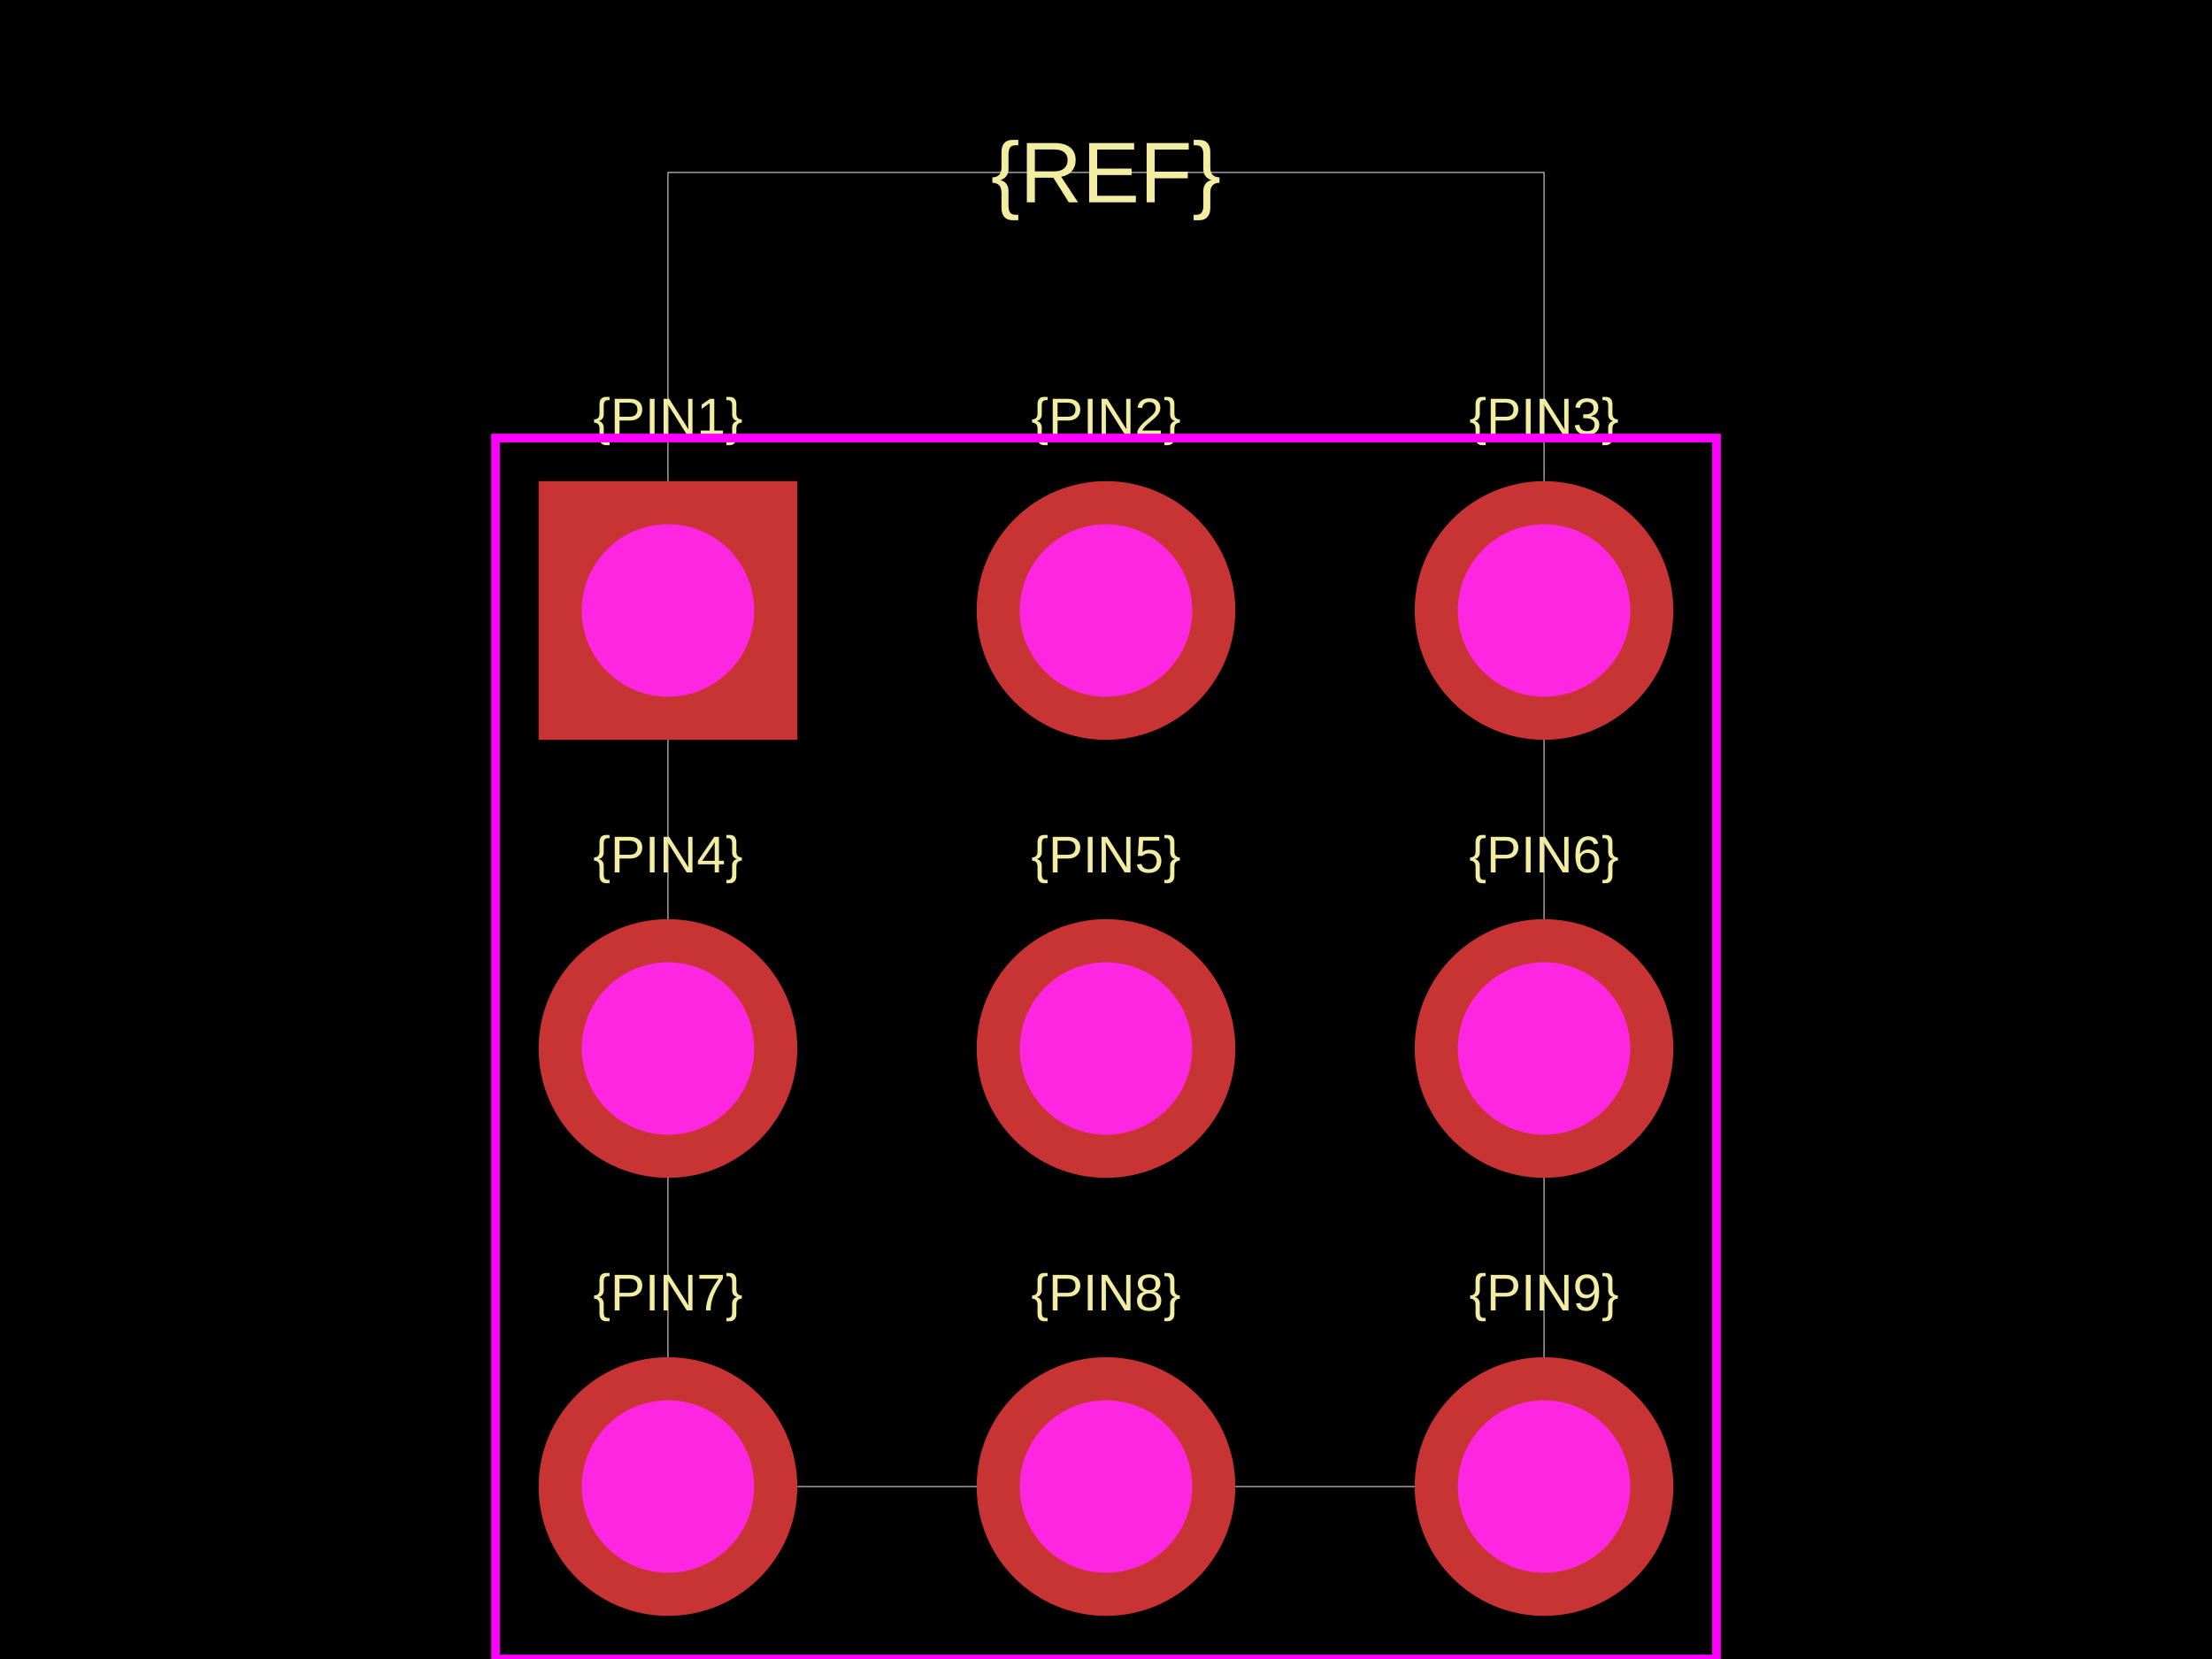
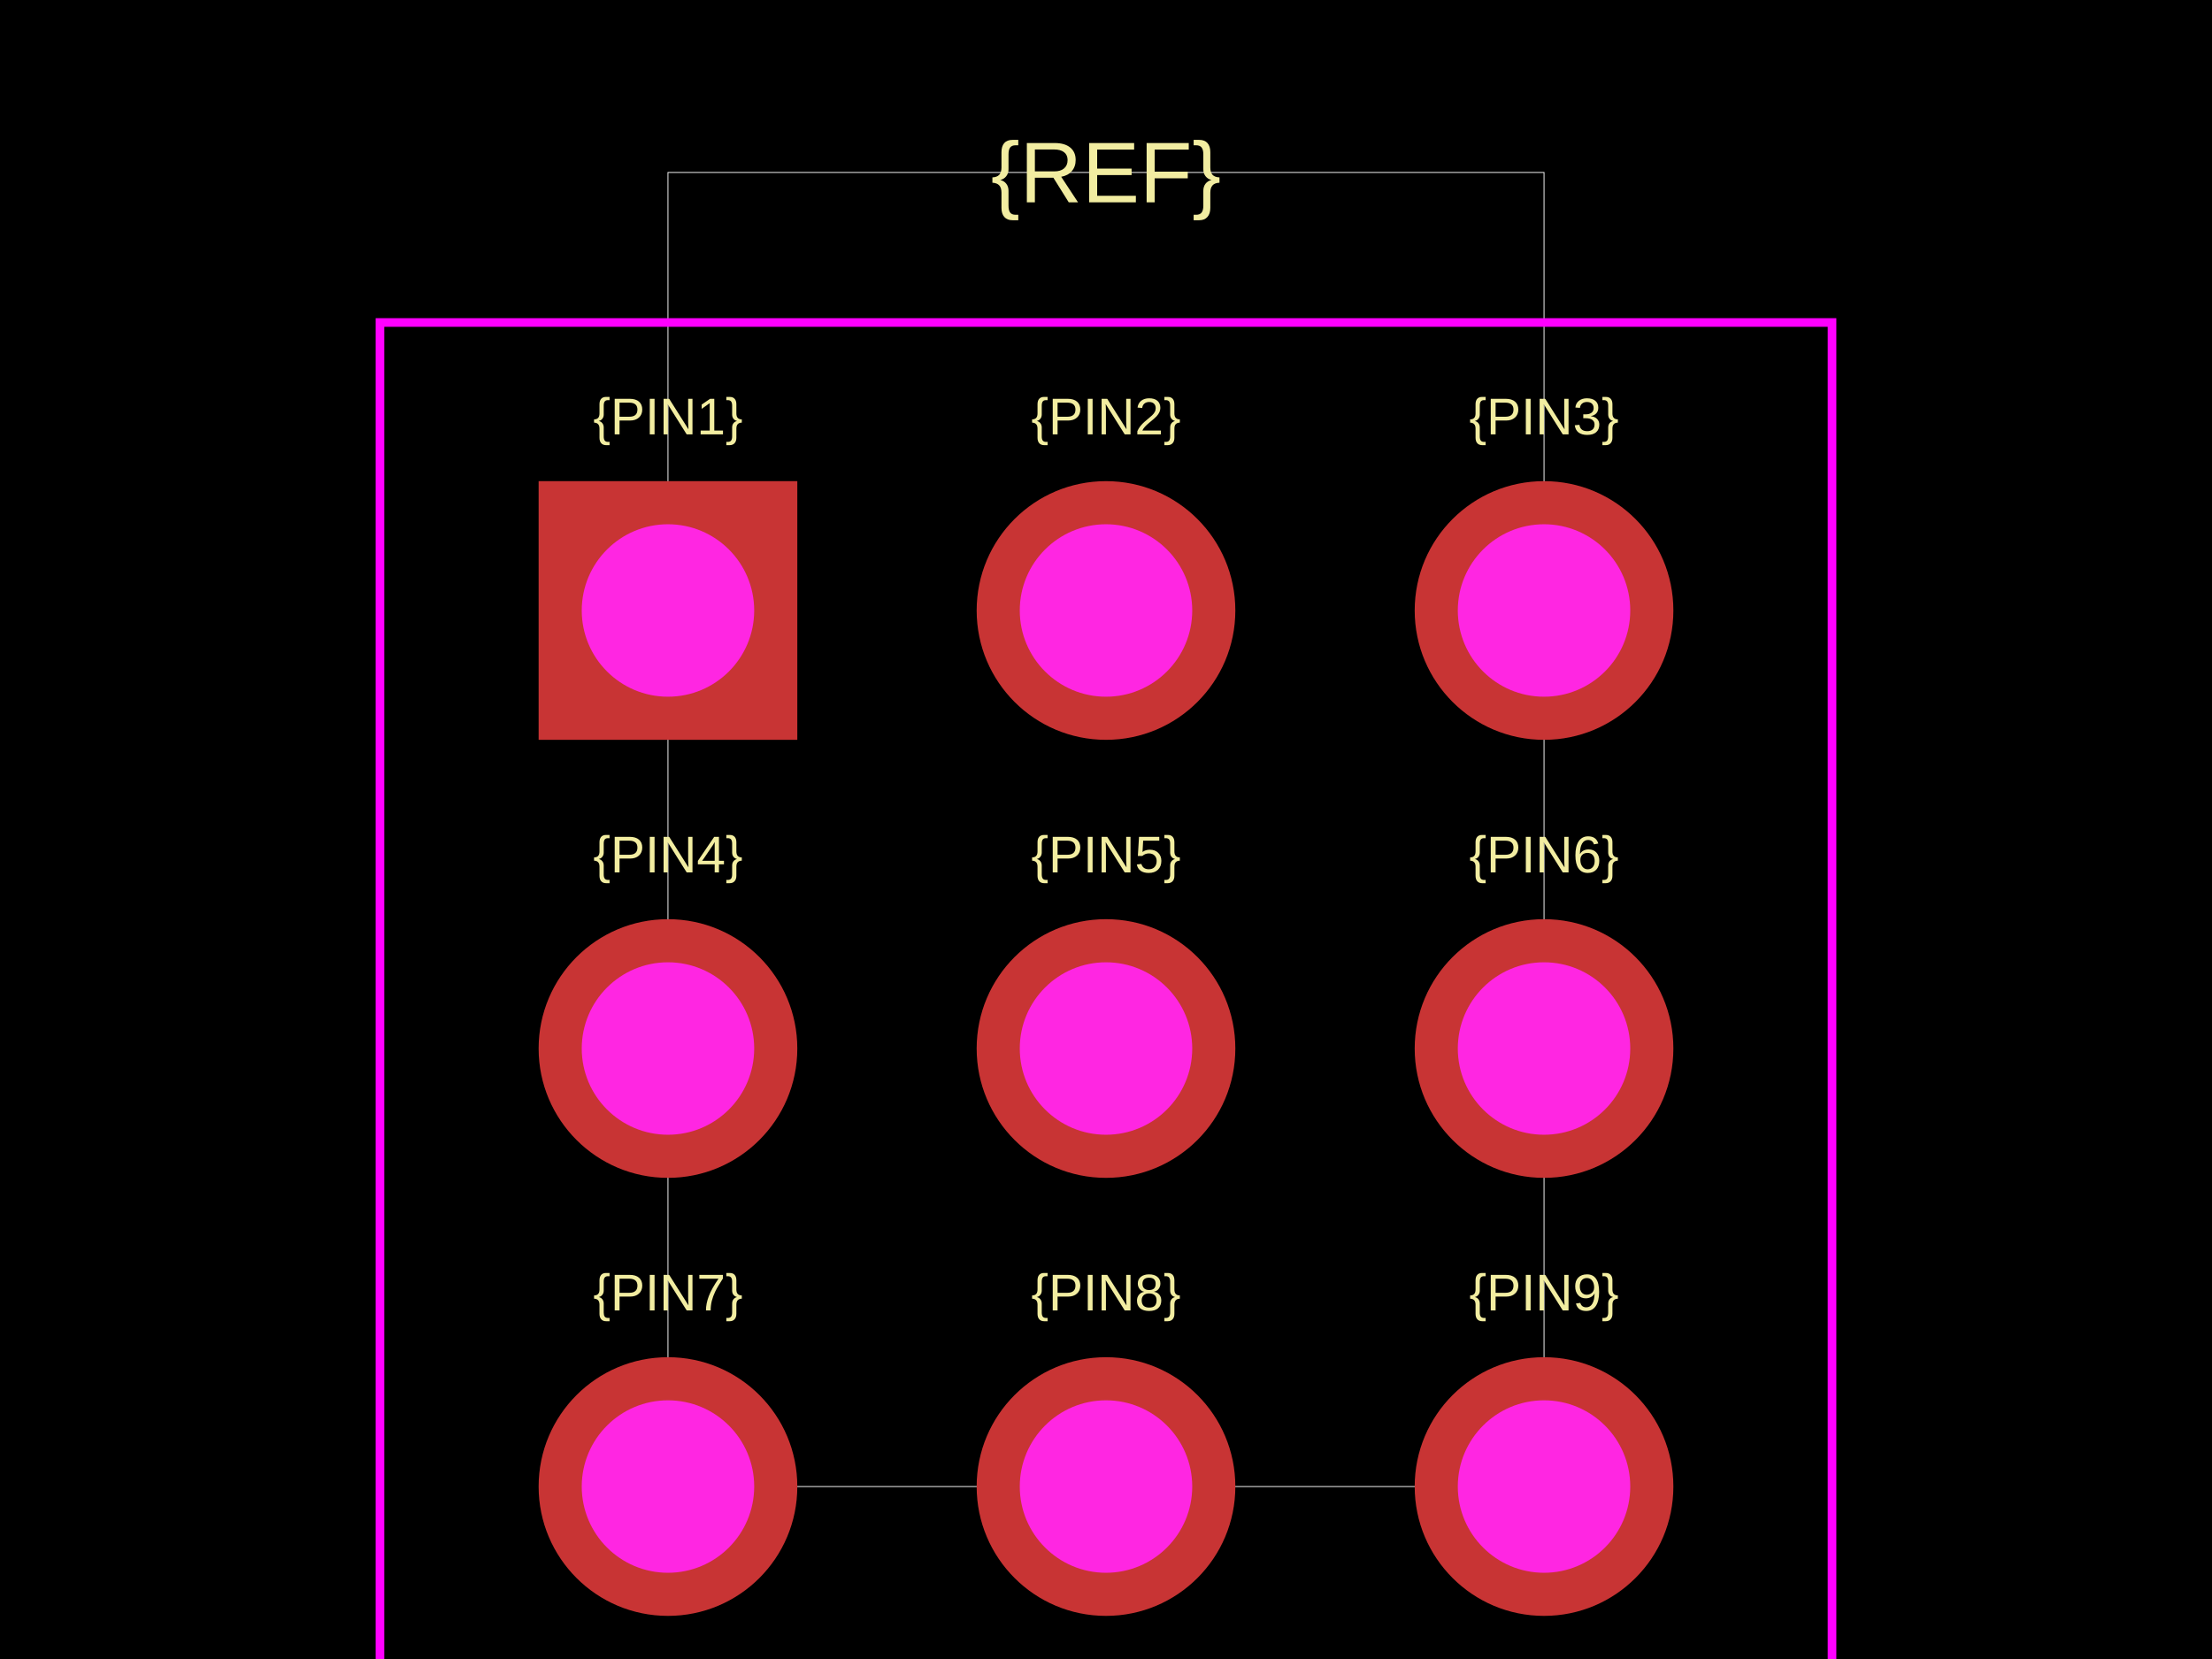
<svg xmlns="http://www.w3.org/2000/svg" width="800" height="600">
  <style />
  <rect class="boundary" x="0" y="0" fill="#000" width="800" height="600" data-type="pcb_background" data-pcb-layer="global" />
  <rect class="pcb-boundary" fill="none" stroke="#fff" stroke-width="0.3" x="241.58" y="62.37" width="316.84" height="475.26" data-type="pcb_boundary" data-pcb-layer="global" />
  <text x="0" y="0" dx="0" dy="0" fill="#f2eda1" font-family="Arial, sans-serif" font-size="18.711" text-anchor="middle" dominant-baseline="central" transform="matrix(1,0,0,1,241.58,150.6237)" class="pcb-silkscreen-text pcb-silkscreen-top" data-pcb-silkscreen-text-id="pcb_component_1" stroke="none" data-type="pcb_silkscreen_text" data-pcb-layer="top">{PIN1}</text>
  <text x="0" y="0" dx="0" dy="0" fill="#f2eda1" font-family="Arial, sans-serif" font-size="18.711" text-anchor="middle" dominant-baseline="central" transform="matrix(1,0,0,1,400,150.6237)" class="pcb-silkscreen-text pcb-silkscreen-top" data-pcb-silkscreen-text-id="pcb_component_1" stroke="none" data-type="pcb_silkscreen_text" data-pcb-layer="top">{PIN2}</text>
  <text x="0" y="0" dx="0" dy="0" fill="#f2eda1" font-family="Arial, sans-serif" font-size="18.711" text-anchor="middle" dominant-baseline="central" transform="matrix(1,0,0,1,558.42,150.6237)" class="pcb-silkscreen-text pcb-silkscreen-top" data-pcb-silkscreen-text-id="pcb_component_1" stroke="none" data-type="pcb_silkscreen_text" data-pcb-layer="top">{PIN3}</text>
  <text x="0" y="0" dx="0" dy="0" fill="#f2eda1" font-family="Arial, sans-serif" font-size="18.711" text-anchor="middle" dominant-baseline="central" transform="matrix(1,0,0,1,241.58,309.0437)" class="pcb-silkscreen-text pcb-silkscreen-top" data-pcb-silkscreen-text-id="pcb_component_1" stroke="none" data-type="pcb_silkscreen_text" data-pcb-layer="top">{PIN4}</text>
  <text x="0" y="0" dx="0" dy="0" fill="#f2eda1" font-family="Arial, sans-serif" font-size="18.711" text-anchor="middle" dominant-baseline="central" transform="matrix(1,0,0,1,400,309.0437)" class="pcb-silkscreen-text pcb-silkscreen-top" data-pcb-silkscreen-text-id="pcb_component_1" stroke="none" data-type="pcb_silkscreen_text" data-pcb-layer="top">{PIN5}</text>
  <text x="0" y="0" dx="0" dy="0" fill="#f2eda1" font-family="Arial, sans-serif" font-size="18.711" text-anchor="middle" dominant-baseline="central" transform="matrix(1,0,0,1,558.42,309.0437)" class="pcb-silkscreen-text pcb-silkscreen-top" data-pcb-silkscreen-text-id="pcb_component_1" stroke="none" data-type="pcb_silkscreen_text" data-pcb-layer="top">{PIN6}</text>
  <text x="0" y="0" dx="0" dy="0" fill="#f2eda1" font-family="Arial, sans-serif" font-size="18.711" text-anchor="middle" dominant-baseline="central" transform="matrix(1,0,0,1,241.58,467.4636)" class="pcb-silkscreen-text pcb-silkscreen-top" data-pcb-silkscreen-text-id="pcb_component_1" stroke="none" data-type="pcb_silkscreen_text" data-pcb-layer="top">{PIN7}</text>
  <text x="0" y="0" dx="0" dy="0" fill="#f2eda1" font-family="Arial, sans-serif" font-size="18.711" text-anchor="middle" dominant-baseline="central" transform="matrix(1,0,0,1,400,467.4636)" class="pcb-silkscreen-text pcb-silkscreen-top" data-pcb-silkscreen-text-id="pcb_component_1" stroke="none" data-type="pcb_silkscreen_text" data-pcb-layer="top">{PIN8}</text>
  <text x="0" y="0" dx="0" dy="0" fill="#f2eda1" font-family="Arial, sans-serif" font-size="18.711" text-anchor="middle" dominant-baseline="central" transform="matrix(1,0,0,1,558.42,467.4636)" class="pcb-silkscreen-text pcb-silkscreen-top" data-pcb-silkscreen-text-id="pcb_component_1" stroke="none" data-type="pcb_silkscreen_text" data-pcb-layer="top">{PIN9}</text>
  <text x="0" y="0" dx="0" dy="0" fill="#f2eda1" font-family="Arial, sans-serif" font-size="31.185" text-anchor="middle" dominant-baseline="central" transform="matrix(1,0,0,1,400,62.37006)" class="pcb-silkscreen-text pcb-silkscreen-top" data-pcb-silkscreen-text-id="pcb_component_1" stroke="none" data-type="pcb_silkscreen_text" data-pcb-layer="top">{REF}</text>
-   <rect x="179.21" y="158.42" width="441.58" height="441.58" class="pcb-courtyard-rect pcb-courtyard-top" data-pcb-courtyard-rect-id="" data-type="pcb_courtyard_rect" data-pcb-layer="top" fill="none" stroke="#FF00FF" stroke-width="3.119" />
+   <rect x="137.422" y="116.632" width="525.156" height="525.156" class="pcb-courtyard-rect pcb-courtyard-top" data-pcb-courtyard-rect-id="" data-type="pcb_courtyard_rect" data-pcb-layer="top" fill="none" stroke="#FF00FF" stroke-width="3.119" />
  <g data-type="pcb_plated_hole" data-pcb-layer="through">
    <rect class="pcb-hole-outer-pad" fill="rgb(200, 52, 52)" x="194.802" y="174.012" width="93.555" height="93.555" data-type="pcb_plated_hole" data-pcb-layer="top" />
    <circle class="pcb-hole-inner" fill="#FF26E2" cx="241.58" cy="220.79" r="31.185" data-type="pcb_plated_hole_drill" data-pcb-layer="drill" />
  </g>
  <g data-type="pcb_plated_hole" data-pcb-layer="through">
    <circle class="pcb-hole-outer" fill="rgb(200, 52, 52)" cx="400" cy="220.79" r="46.778" data-type="pcb_plated_hole" data-pcb-layer="top" />
    <circle class="pcb-hole-inner" fill="#FF26E2" cx="400" cy="220.79" r="31.185" data-type="pcb_plated_hole_drill" data-pcb-layer="drill" />
  </g>
  <g data-type="pcb_plated_hole" data-pcb-layer="through">
    <circle class="pcb-hole-outer" fill="rgb(200, 52, 52)" cx="558.42" cy="220.79" r="46.778" data-type="pcb_plated_hole" data-pcb-layer="top" />
    <circle class="pcb-hole-inner" fill="#FF26E2" cx="558.42" cy="220.79" r="31.185" data-type="pcb_plated_hole_drill" data-pcb-layer="drill" />
  </g>
  <g data-type="pcb_plated_hole" data-pcb-layer="through">
    <circle class="pcb-hole-outer" fill="rgb(200, 52, 52)" cx="241.58" cy="379.21" r="46.778" data-type="pcb_plated_hole" data-pcb-layer="top" />
    <circle class="pcb-hole-inner" fill="#FF26E2" cx="241.58" cy="379.21" r="31.185" data-type="pcb_plated_hole_drill" data-pcb-layer="drill" />
  </g>
  <g data-type="pcb_plated_hole" data-pcb-layer="through">
    <circle class="pcb-hole-outer" fill="rgb(200, 52, 52)" cx="400" cy="379.21" r="46.778" data-type="pcb_plated_hole" data-pcb-layer="top" />
    <circle class="pcb-hole-inner" fill="#FF26E2" cx="400" cy="379.21" r="31.185" data-type="pcb_plated_hole_drill" data-pcb-layer="drill" />
  </g>
  <g data-type="pcb_plated_hole" data-pcb-layer="through">
    <circle class="pcb-hole-outer" fill="rgb(200, 52, 52)" cx="558.42" cy="379.21" r="46.778" data-type="pcb_plated_hole" data-pcb-layer="top" />
    <circle class="pcb-hole-inner" fill="#FF26E2" cx="558.42" cy="379.21" r="31.185" data-type="pcb_plated_hole_drill" data-pcb-layer="drill" />
  </g>
  <g data-type="pcb_plated_hole" data-pcb-layer="through">
    <circle class="pcb-hole-outer" fill="rgb(200, 52, 52)" cx="241.58" cy="537.63" r="46.778" data-type="pcb_plated_hole" data-pcb-layer="top" />
    <circle class="pcb-hole-inner" fill="#FF26E2" cx="241.58" cy="537.63" r="31.185" data-type="pcb_plated_hole_drill" data-pcb-layer="drill" />
  </g>
  <g data-type="pcb_plated_hole" data-pcb-layer="through">
    <circle class="pcb-hole-outer" fill="rgb(200, 52, 52)" cx="400" cy="537.63" r="46.778" data-type="pcb_plated_hole" data-pcb-layer="top" />
    <circle class="pcb-hole-inner" fill="#FF26E2" cx="400" cy="537.63" r="31.185" data-type="pcb_plated_hole_drill" data-pcb-layer="drill" />
  </g>
  <g data-type="pcb_plated_hole" data-pcb-layer="through">
    <circle class="pcb-hole-outer" fill="rgb(200, 52, 52)" cx="558.42" cy="537.63" r="46.778" data-type="pcb_plated_hole" data-pcb-layer="top" />
    <circle class="pcb-hole-inner" fill="#FF26E2" cx="558.42" cy="537.63" r="31.185" data-type="pcb_plated_hole_drill" data-pcb-layer="drill" />
  </g>
</svg>
